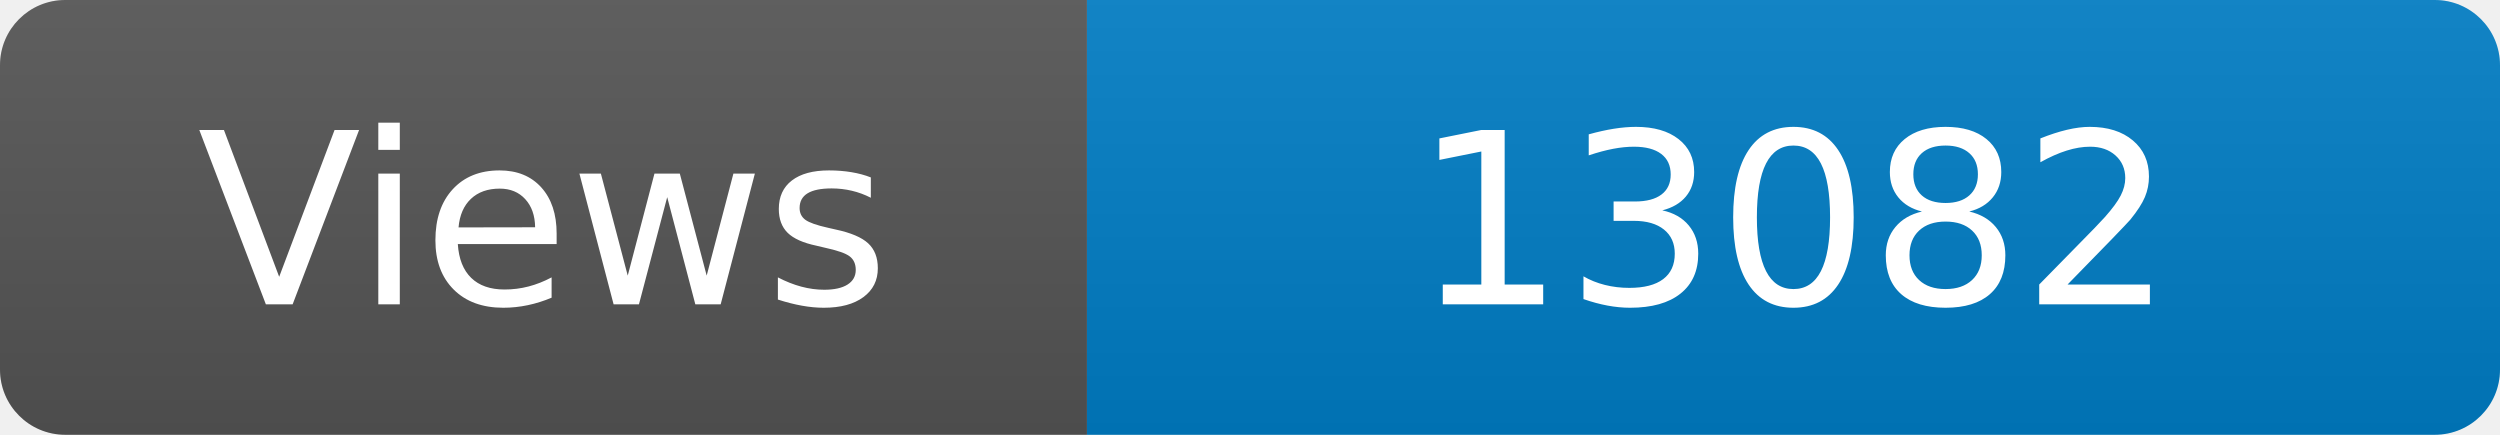
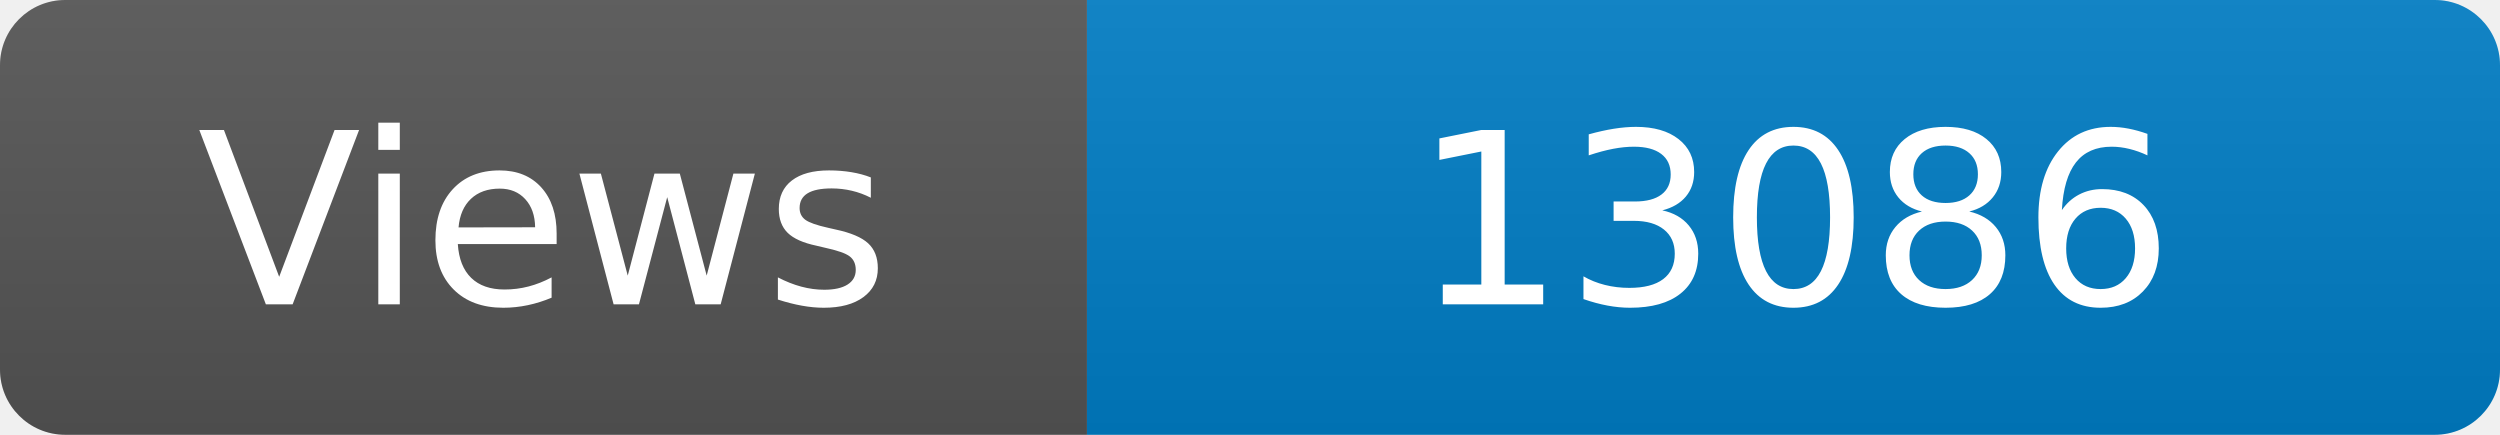
<svg xmlns="http://www.w3.org/2000/svg" width="115" height="20" role="img" aria-label="Maintained?: yes">
  <linearGradient id="s" x2="0" y2="100%">
    <stop offset="0" stop-color="#bbb" stop-opacity=".1" />
    <stop offset="1" stop-opacity=".1" />
  </linearGradient>
  <clipPath id="r">
    <rect width="115" height="20" rx="3" fill="#fff" />
  </clipPath>
  <g clip-path="url(#r)">
    <rect width="50" height="20" fill="#555" />
    <rect x="50" width="160" height="20" fill="#007ec6" />
    <rect width="115" height="20" fill="url(#s)" />
  </g>
  <g fill="#fff" text-anchor="middle" font-family="Verdana,Geneva,DejaVu Sans,sans-serif" font-size="110">
    <text x="250" y="140" transform="scale(.1)" fill="#fff">Views</text>
-     <text x="825" y="140" transform="scale(.1)" fill="#fff">13082</text>
+     <text x="825" y="140" transform="scale(.1)" fill="#fff">13086</text>
  </g>
</svg>
